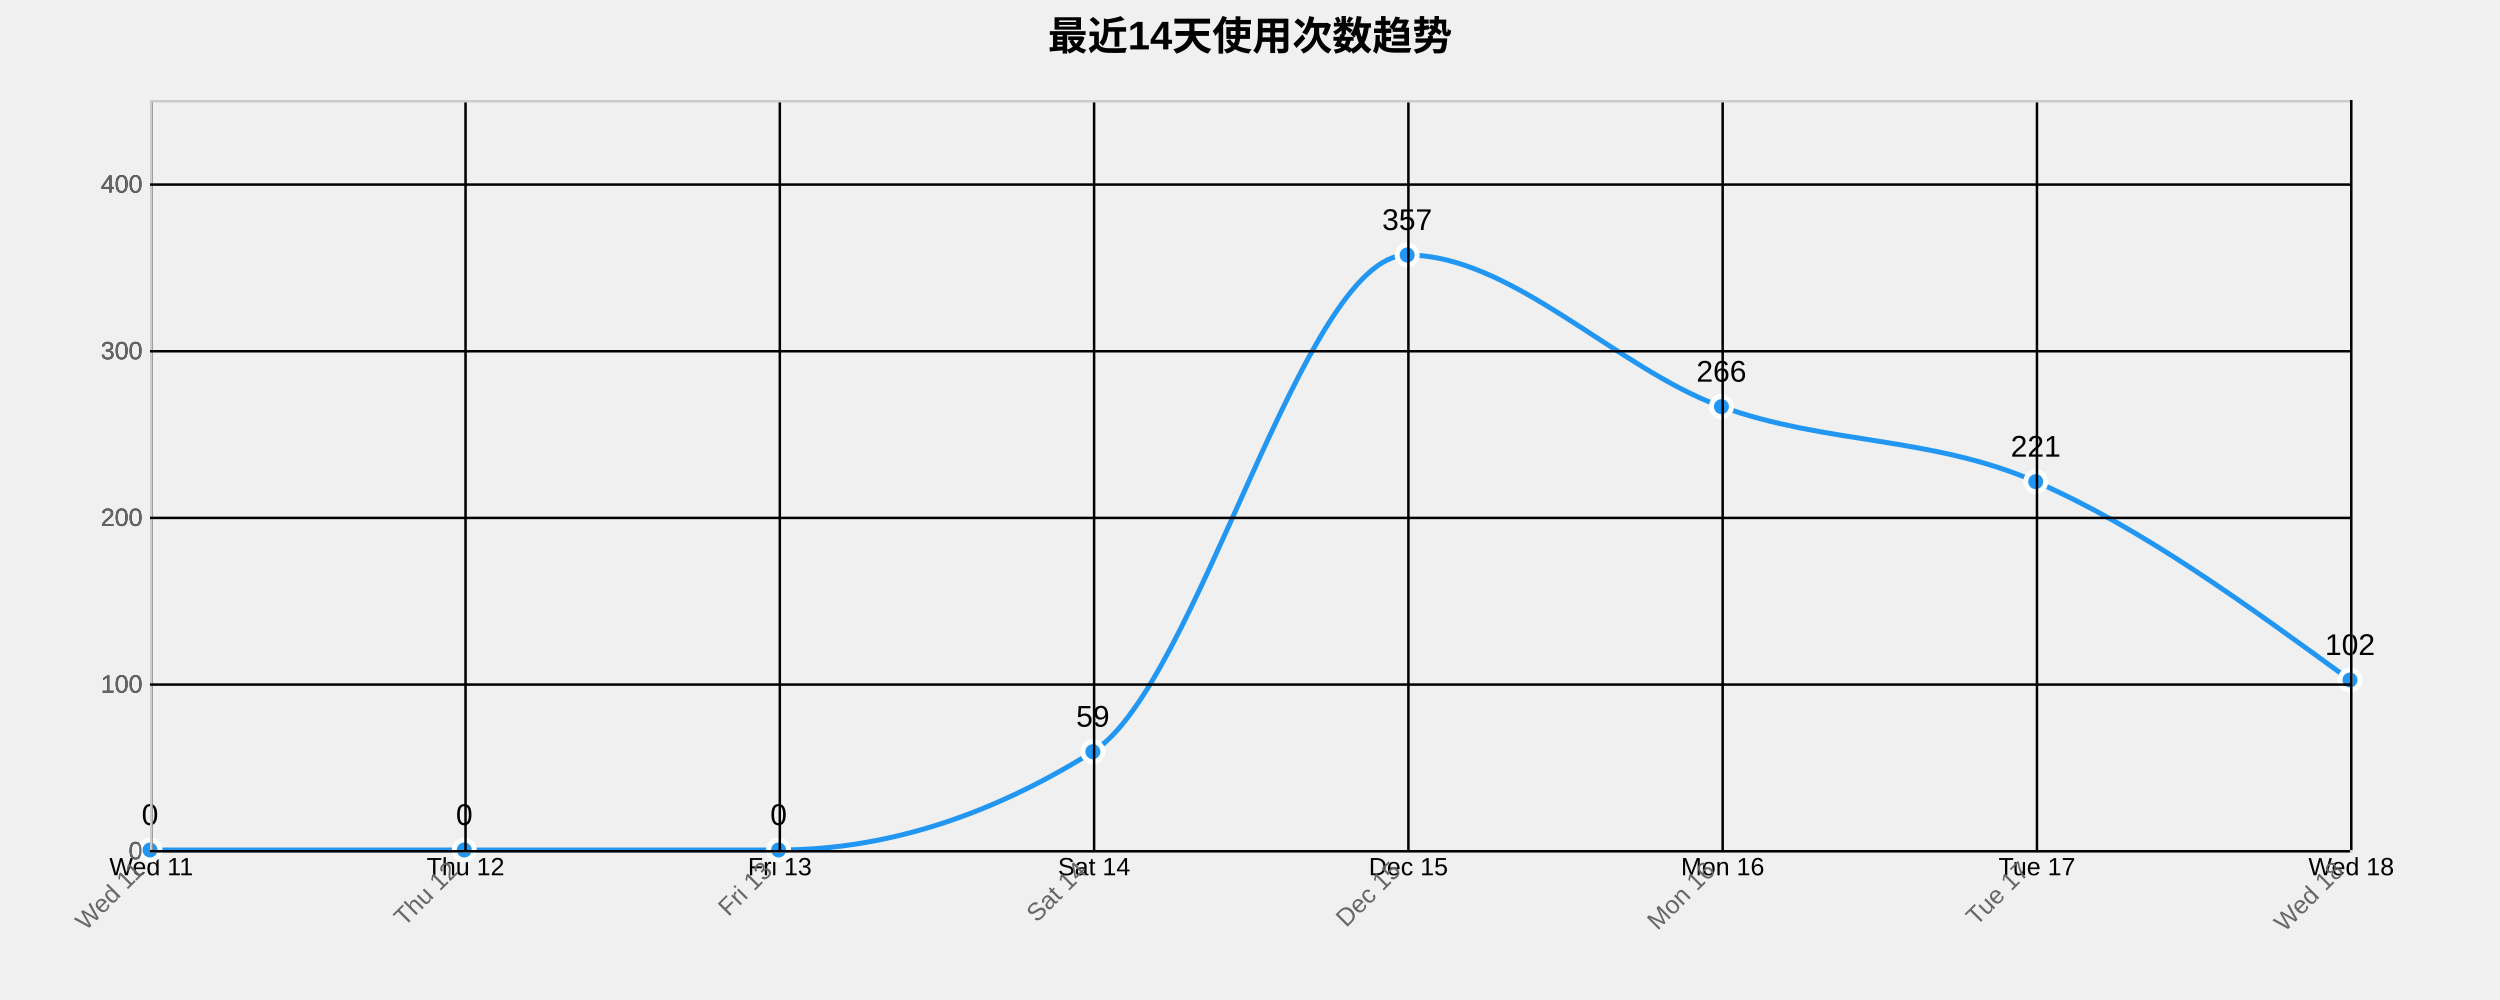
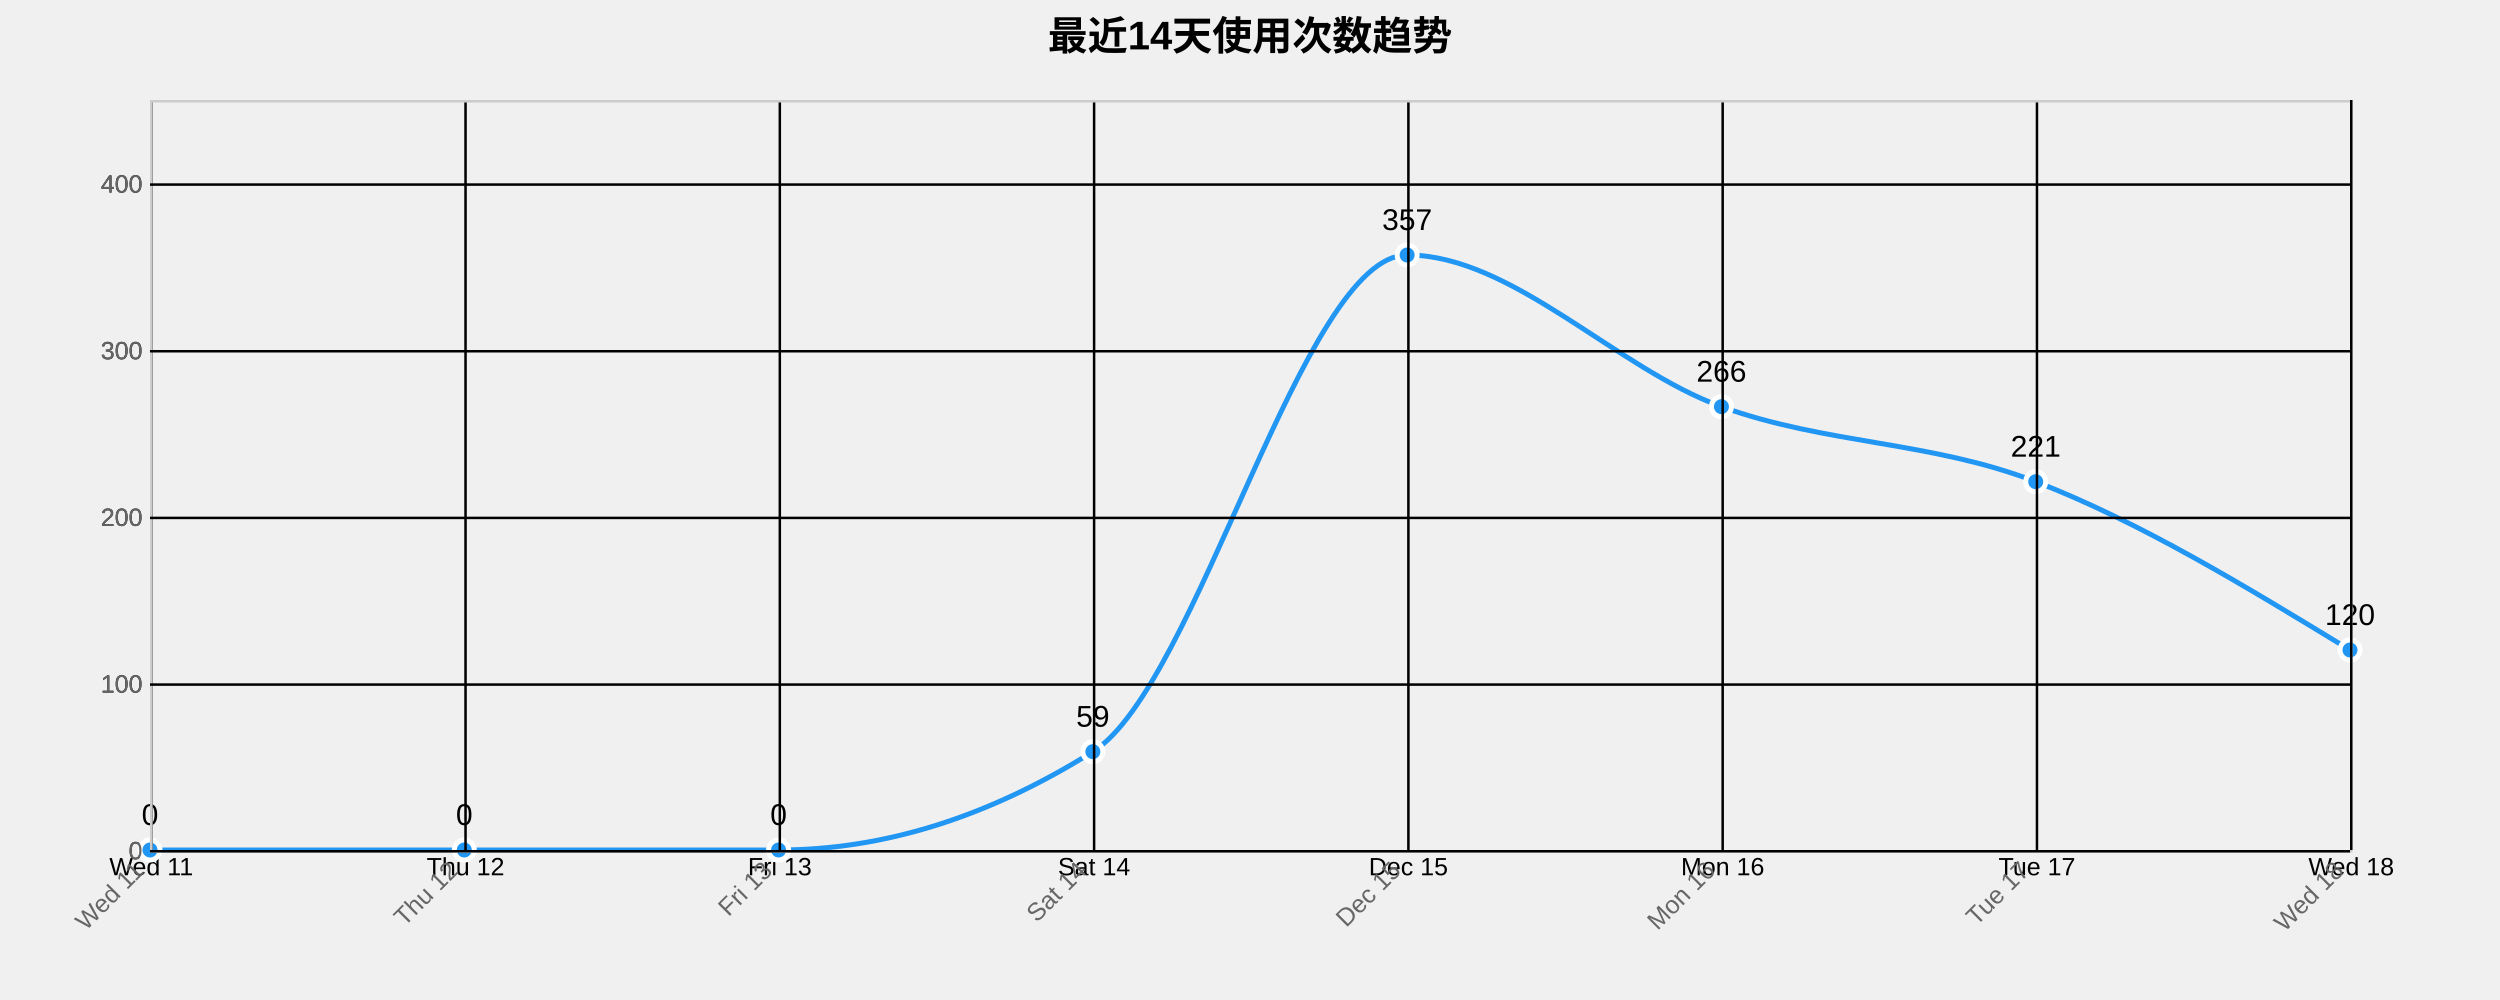
<svg xmlns="http://www.w3.org/2000/svg" width="1000" height="400">
  <g transform="translate(60,40)">
    <text x="440" y="-20" text-anchor="middle" style="font-size: 16px; font-weight: bold;">最近14天使用次数趋势</text>
    <g class="grid" transform="translate(0,300)" fill="none" font-size="10" font-family="sans-serif" text-anchor="middle">
      <path class="domain" stroke="currentColor" d="M0.5,-300V0.5H880.5V-300" />
      <g class="tick" opacity="1" transform="translate(0.5,0)">
        <line stroke="currentColor" y2="-300" />
        <text fill="currentColor" y="3" dy="0.71em">Wed 11</text>
      </g>
      <g class="tick" opacity="1" transform="translate(126.2143,0)">
        <line stroke="currentColor" y2="-300" />
        <text fill="currentColor" y="3" dy="0.71em">Thu 12</text>
      </g>
      <g class="tick" opacity="1" transform="translate(251.9286,0)">
        <line stroke="currentColor" y2="-300" />
        <text fill="currentColor" y="3" dy="0.71em">Fri 13</text>
      </g>
      <g class="tick" opacity="1" transform="translate(377.6429,0)">
        <line stroke="currentColor" y2="-300" />
        <text fill="currentColor" y="3" dy="0.71em">Sat 14</text>
      </g>
      <g class="tick" opacity="1" transform="translate(503.3571,0)">
        <line stroke="currentColor" y2="-300" />
        <text fill="currentColor" y="3" dy="0.71em">Dec 15</text>
      </g>
      <g class="tick" opacity="1" transform="translate(629.0714,0)">
        <line stroke="currentColor" y2="-300" />
        <text fill="currentColor" y="3" dy="0.71em">Mon 16</text>
      </g>
      <g class="tick" opacity="1" transform="translate(754.7857,0)">
        <line stroke="currentColor" y2="-300" />
        <text fill="currentColor" y="3" dy="0.71em">Tue 17</text>
      </g>
      <g class="tick" opacity="1" transform="translate(880.5,0)">
        <line stroke="currentColor" y2="-300" />
        <text fill="currentColor" y="3" dy="0.71em">Wed 18</text>
      </g>
    </g>
    <g class="grid" fill="none" font-size="10" font-family="sans-serif" text-anchor="end">
      <path class="domain" stroke="currentColor" d="M880,300.5H0.5V0.5H880" />
      <g class="tick" opacity="1" transform="translate(0,300.5)">
        <line stroke="currentColor" x2="880" />
        <text fill="currentColor" x="-3" dy="0.32em">0</text>
      </g>
      <g class="tick" opacity="1" transform="translate(0,233.8333)">
        <line stroke="currentColor" x2="880" />
        <text fill="currentColor" x="-3" dy="0.32em">100</text>
      </g>
      <g class="tick" opacity="1" transform="translate(0,167.1667)">
        <line stroke="currentColor" x2="880" />
        <text fill="currentColor" x="-3" dy="0.32em">200</text>
      </g>
      <g class="tick" opacity="1" transform="translate(0,100.5)">
        <line stroke="currentColor" x2="880" />
        <text fill="currentColor" x="-3" dy="0.32em">300</text>
      </g>
      <g class="tick" opacity="1" transform="translate(0,33.83333)">
        <line stroke="currentColor" x2="880" />
        <text fill="currentColor" x="-3" dy="0.32em">400</text>
      </g>
    </g>
-     <path class="area" d="M0,300C41.905,300,83.81,300,125.714,300C167.619,300,209.524,300,251.429,300C293.333,300,335.238,286.889,377.143,260.667C419.048,234.444,460.952,62,502.857,62C544.762,62,586.667,107.556,628.571,122.667C670.476,137.778,712.381,134.444,754.286,152.667C796.19,170.889,838.095,201.444,880,232L880,300C838.095,300,796.19,300,754.286,300C712.381,300,670.476,300,628.571,300C586.667,300,544.762,300,502.857,300C460.952,300,419.048,300,377.143,300C335.238,300,293.333,300,251.429,300C209.524,300,167.619,300,125.714,300C83.81,300,41.905,300,0,300Z" style="fill: url(#area-gradient); opacity: 0.3;" />
-     <path class="line" d="M0,300C41.905,300,83.81,300,125.714,300C167.619,300,209.524,300,251.429,300C293.333,300,335.238,286.889,377.143,260.667C419.048,234.444,460.952,62,502.857,62C544.762,62,586.667,107.556,628.571,122.667C670.476,137.778,712.381,134.444,754.286,152.667C796.19,170.889,838.095,201.444,880,232" style="fill: none; stroke: #2196F3; stroke-width: 2px;" />
+     <path class="area" d="M0,300C41.905,300,83.81,300,125.714,300C167.619,300,209.524,300,251.429,300C293.333,300,335.238,286.889,377.143,260.667C419.048,234.444,460.952,62,502.857,62C544.762,62,586.667,107.556,628.571,122.667C670.476,137.778,712.381,136.444,754.286,152.667C796.19,168.889,838.095,194.444,880,220L880,300C838.095,300,796.19,300,754.286,300C712.381,300,670.476,300,628.571,300C586.667,300,544.762,300,502.857,300C460.952,300,419.048,300,377.143,300C335.238,300,293.333,300,251.429,300C209.524,300,167.619,300,125.714,300C83.81,300,41.905,300,0,300Z" style="fill: url(#area-gradient); opacity: 0.3;" />
+     <path class="line" d="M0,300C41.905,300,83.81,300,125.714,300C167.619,300,209.524,300,251.429,300C293.333,300,335.238,286.889,377.143,260.667C419.048,234.444,460.952,62,502.857,62C544.762,62,586.667,107.556,628.571,122.667C670.476,137.778,712.381,136.444,754.286,152.667C796.19,168.889,838.095,194.444,880,220" style="fill: none; stroke: #2196F3; stroke-width: 2px;" />
    <circle class="dot" cx="0" cy="300" r="4" style="fill: #2196F3; stroke: #fff; stroke-width: 2px;" />
    <circle class="dot" cx="125.714" cy="300" r="4" style="fill: #2196F3; stroke: #fff; stroke-width: 2px;" />
    <circle class="dot" cx="251.429" cy="300" r="4" style="fill: #2196F3; stroke: #fff; stroke-width: 2px;" />
    <circle class="dot" cx="377.143" cy="260.667" r="4" style="fill: #2196F3; stroke: #fff; stroke-width: 2px;" />
    <circle class="dot" cx="502.857" cy="62" r="4" style="fill: #2196F3; stroke: #fff; stroke-width: 2px;" />
    <circle class="dot" cx="628.571" cy="122.667" r="4" style="fill: #2196F3; stroke: #fff; stroke-width: 2px;" />
    <circle class="dot" cx="754.286" cy="152.667" r="4" style="fill: #2196F3; stroke: #fff; stroke-width: 2px;" />
-     <circle class="dot" cx="880" cy="232" r="4" style="fill: #2196F3; stroke: #fff; stroke-width: 2px;" />
+     <circle class="dot" cx="880" cy="220" r="4" style="fill: #2196F3; stroke: #fff; stroke-width: 2px;" />
    <text class="label" x="0" y="290" text-anchor="middle" style="font-size: 12px;">0</text>
    <text class="label" x="125.714" y="290" text-anchor="middle" style="font-size: 12px;">0</text>
    <text class="label" x="251.429" y="290" text-anchor="middle" style="font-size: 12px;">0</text>
    <text class="label" x="377.143" y="250.667" text-anchor="middle" style="font-size: 12px;">59</text>
    <text class="label" x="502.857" y="52" text-anchor="middle" style="font-size: 12px;">357</text>
    <text class="label" x="628.571" y="112.667" text-anchor="middle" style="font-size: 12px;">266</text>
    <text class="label" x="754.286" y="142.667" text-anchor="middle" style="font-size: 12px;">221</text>
-     <text class="label" x="880" y="222" text-anchor="middle" style="font-size: 12px;">102</text>
+     <text class="label" x="880" y="210" text-anchor="middle" style="font-size: 12px;">120</text>
    <g class="x-axis" transform="translate(0,300)" fill="none" font-size="10" font-family="sans-serif" text-anchor="middle">
      <path class="domain" stroke="currentColor" d="M0.5,-300V0.5H880.5V-300" />
      <g class="tick" opacity="1" transform="translate(0.5,0)">
        <line stroke="currentColor" y2="-300" />
        <text fill="currentColor" y="3" dy=".15em" style="text-anchor: end;" dx="-.8em" transform="rotate(-45)">Wed 11</text>
      </g>
      <g class="tick" opacity="1" transform="translate(126.2143,0)">
        <line stroke="currentColor" y2="-300" />
        <text fill="currentColor" y="3" dy=".15em" style="text-anchor: end;" dx="-.8em" transform="rotate(-45)">Thu 12</text>
      </g>
      <g class="tick" opacity="1" transform="translate(251.9286,0)">
        <line stroke="currentColor" y2="-300" />
        <text fill="currentColor" y="3" dy=".15em" style="text-anchor: end;" dx="-.8em" transform="rotate(-45)">Fri 13</text>
      </g>
      <g class="tick" opacity="1" transform="translate(377.6429,0)">
        <line stroke="currentColor" y2="-300" />
        <text fill="currentColor" y="3" dy=".15em" style="text-anchor: end;" dx="-.8em" transform="rotate(-45)">Sat 14</text>
      </g>
      <g class="tick" opacity="1" transform="translate(503.3571,0)">
        <line stroke="currentColor" y2="-300" />
        <text fill="currentColor" y="3" dy=".15em" style="text-anchor: end;" dx="-.8em" transform="rotate(-45)">Dec 15</text>
      </g>
      <g class="tick" opacity="1" transform="translate(629.0714,0)">
        <line stroke="currentColor" y2="-300" />
        <text fill="currentColor" y="3" dy=".15em" style="text-anchor: end;" dx="-.8em" transform="rotate(-45)">Mon 16</text>
      </g>
      <g class="tick" opacity="1" transform="translate(754.7857,0)">
        <line stroke="currentColor" y2="-300" />
        <text fill="currentColor" y="3" dy=".15em" style="text-anchor: end;" dx="-.8em" transform="rotate(-45)">Tue 17</text>
      </g>
      <g class="tick" opacity="1" transform="translate(880.5,0)">
        <line stroke="currentColor" y2="-300" />
        <text fill="currentColor" y="3" dy=".15em" style="text-anchor: end;" dx="-.8em" transform="rotate(-45)">Wed 18</text>
      </g>
    </g>
    <g class="y-axis" fill="none" font-size="10" font-family="sans-serif" text-anchor="end">
      <path class="domain" stroke="currentColor" d="M880,300.5H0.5V0.5H880" />
      <g class="tick" opacity="1" transform="translate(0,300.5)">
        <line stroke="currentColor" x2="880" />
        <text fill="currentColor" x="-3" dy="0.32em">0</text>
      </g>
      <g class="tick" opacity="1" transform="translate(0,233.8333)">
        <line stroke="currentColor" x2="880" />
        <text fill="currentColor" x="-3" dy="0.32em">100</text>
      </g>
      <g class="tick" opacity="1" transform="translate(0,167.1667)">
        <line stroke="currentColor" x2="880" />
        <text fill="currentColor" x="-3" dy="0.32em">200</text>
      </g>
      <g class="tick" opacity="1" transform="translate(0,100.5)">
        <line stroke="currentColor" x2="880" />
        <text fill="currentColor" x="-3" dy="0.32em">300</text>
      </g>
      <g class="tick" opacity="1" transform="translate(0,33.83333)">
        <line stroke="currentColor" x2="880" />
        <text fill="currentColor" x="-3" dy="0.32em">400</text>
      </g>
    </g>
    <style>
    .grid line {
      stroke: #e0e0e0;
      stroke-opacity: 0.7;
      shape-rendering: crispEdges;
    }
    .grid path {
      stroke-width: 0;
    }
    .dot:hover {
      r: 6;
    }
    text {
      font-family: Arial, sans-serif;
    }
    .x-axis path, .y-axis path {
      stroke: #ccc;
    }
    .x-axis text, .y-axis text {
      fill: #666;
    }
  </style>
  </g>
</svg>
